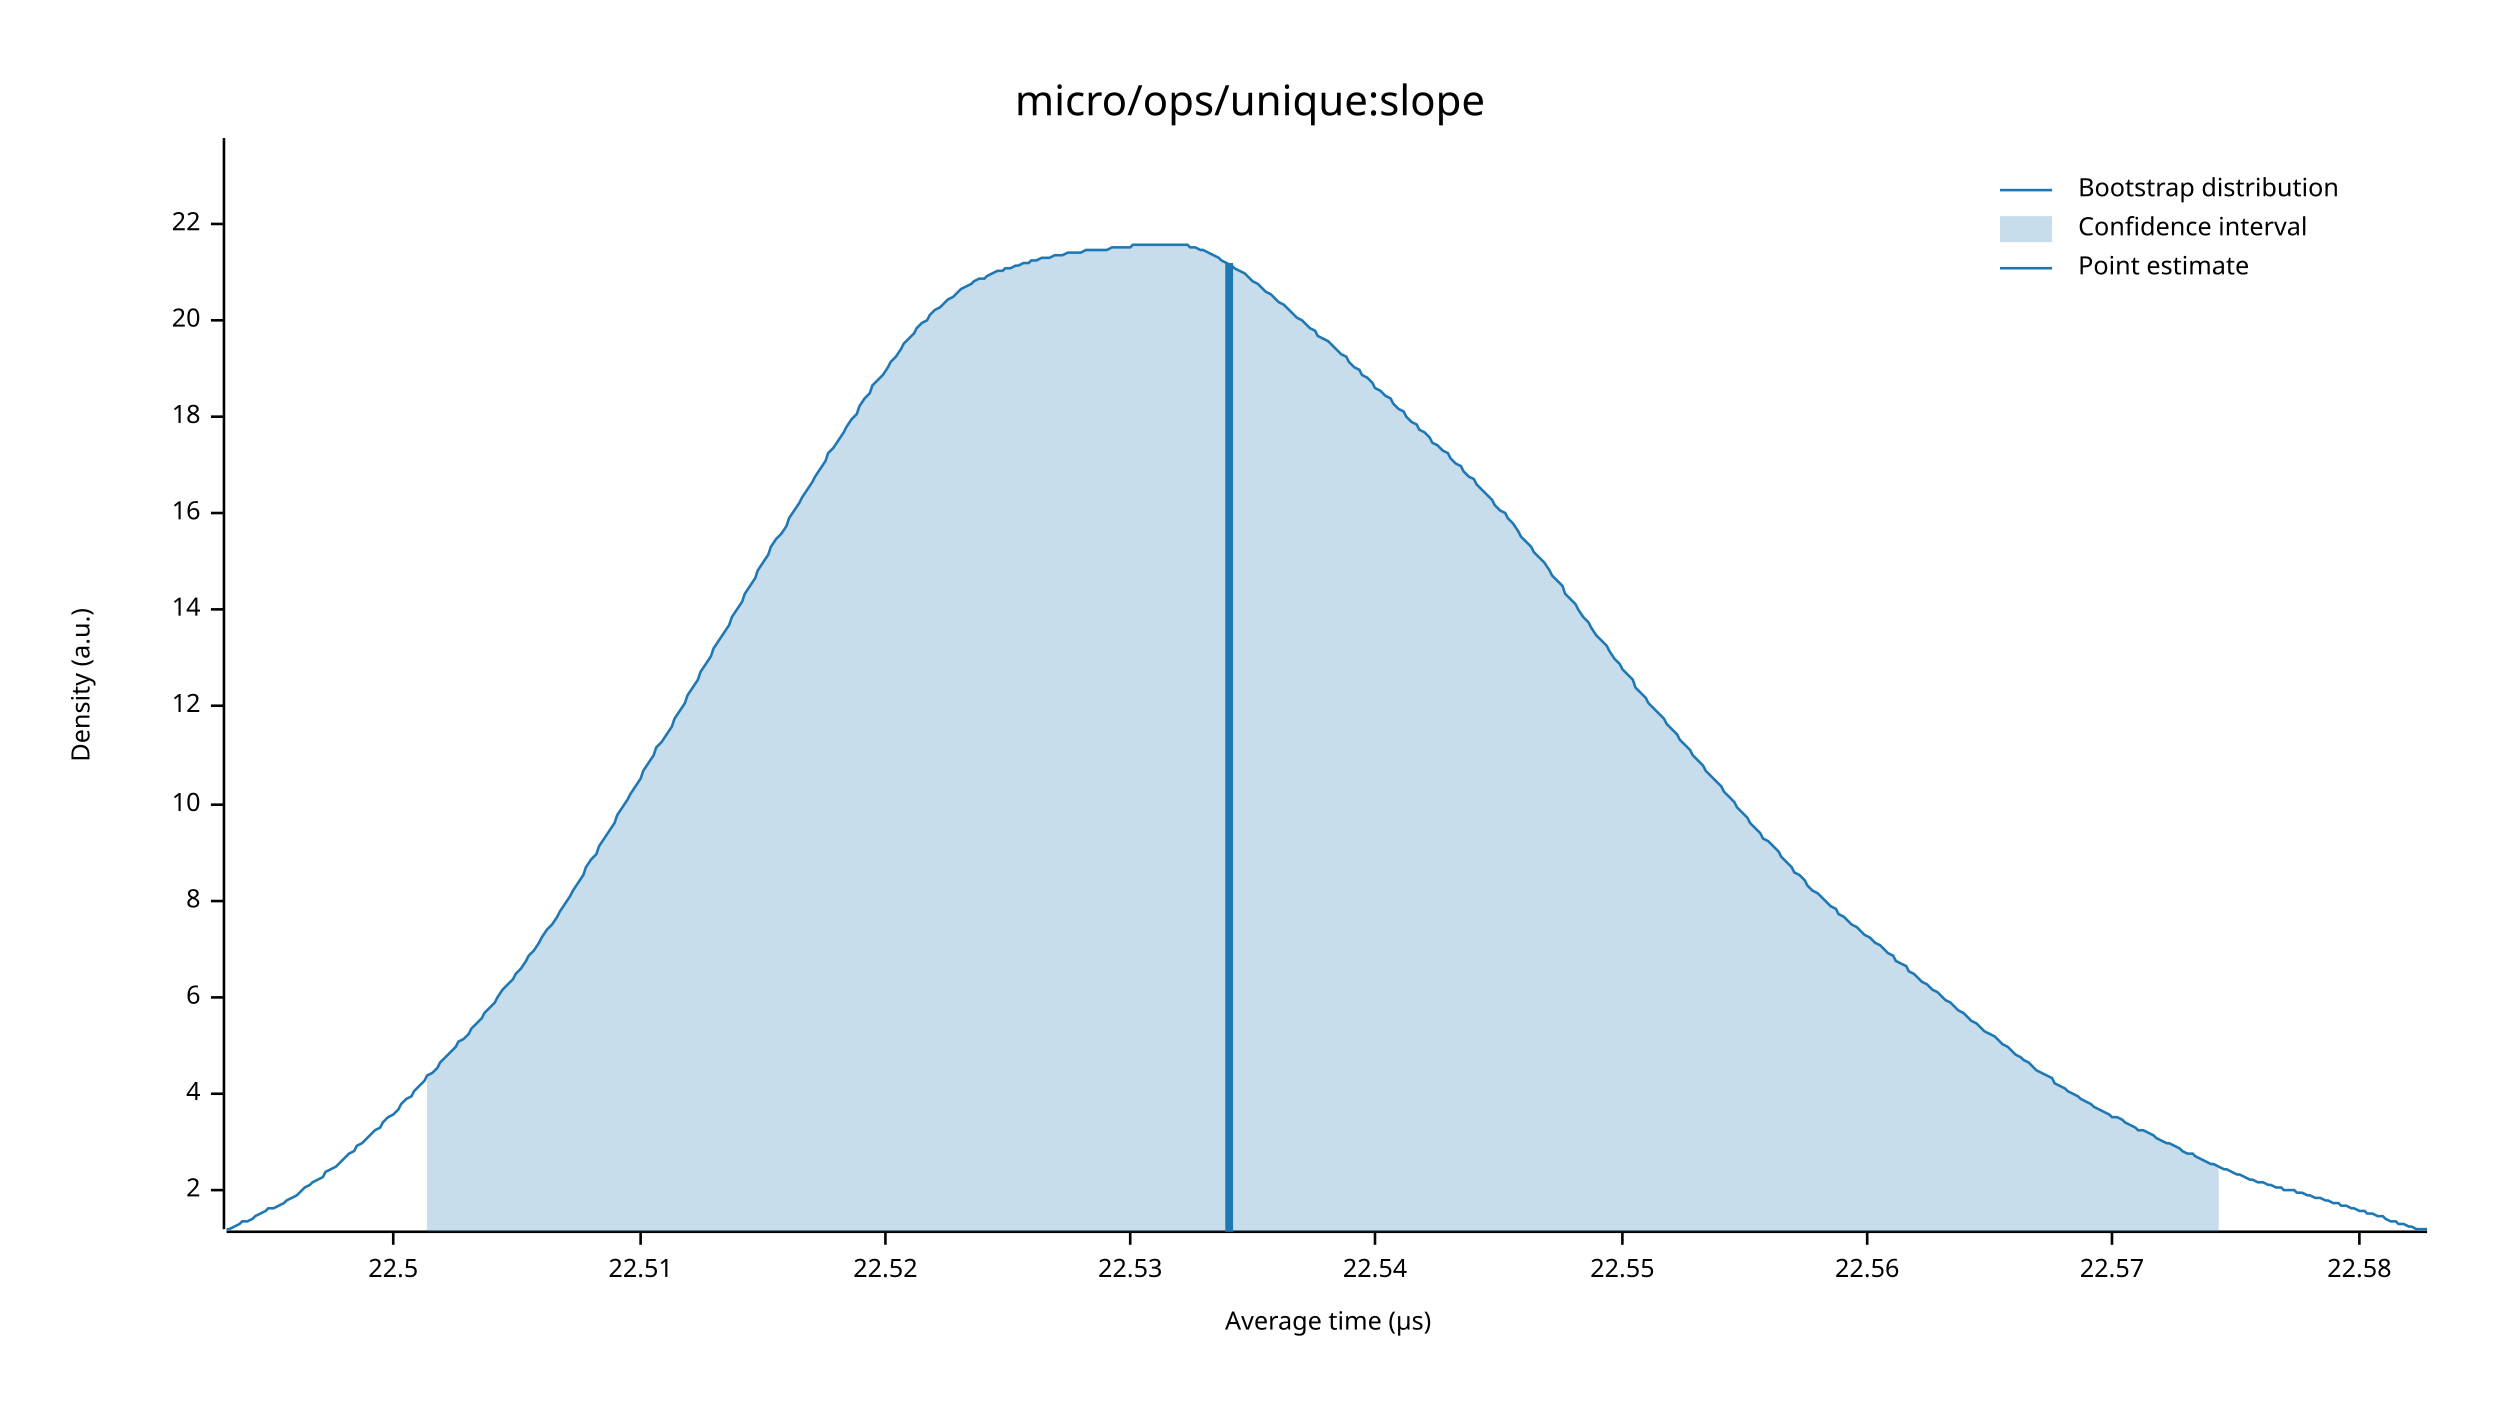
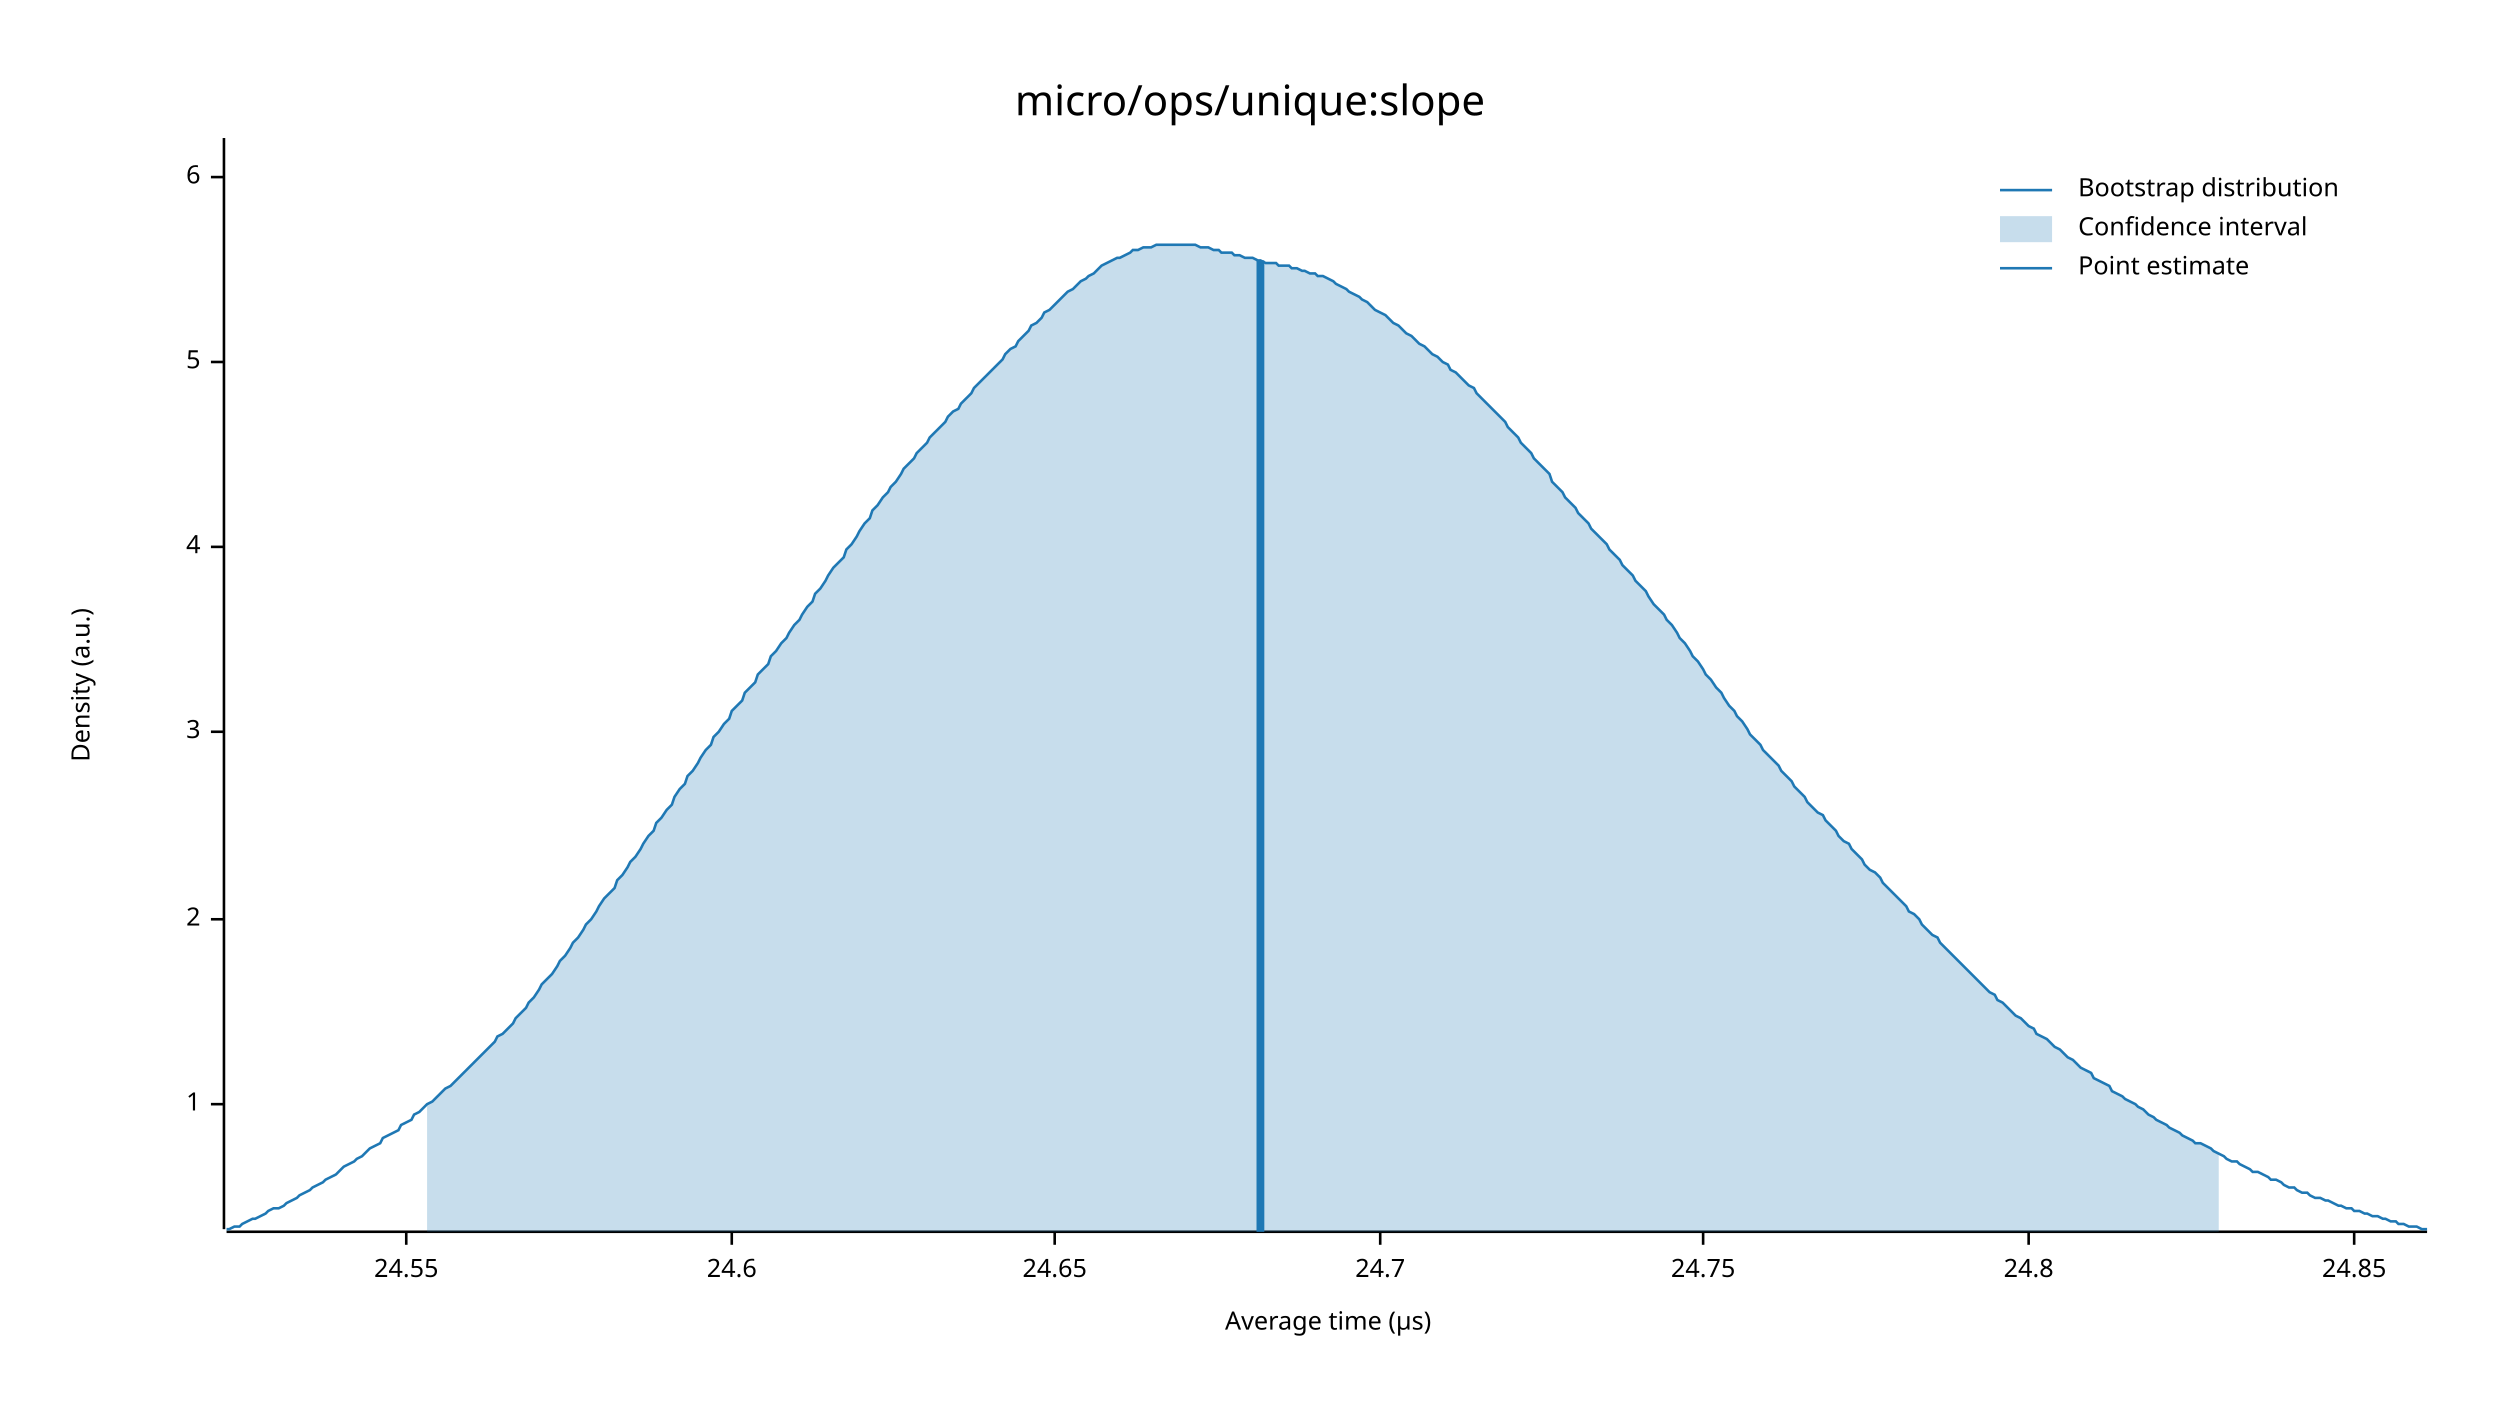
<svg xmlns="http://www.w3.org/2000/svg" width="960" height="540" viewBox="0 0 960 540">
  <text x="480" y="32" dy="0.76em" text-anchor="middle" font-family="sans-serif" font-size="16.129" opacity="1" fill="#000000">
micro/ops/unique:slope
</text>
  <text x="27" y="263" dy="0.76em" text-anchor="middle" font-family="sans-serif" font-size="9.677" opacity="1" fill="#000000" transform="rotate(270, 27, 263)">
Density (a.u.)
</text>
  <text x="510" y="513" dy="-0.5ex" text-anchor="middle" font-family="sans-serif" font-size="9.677" opacity="1" fill="#000000">
Average time (µs)
</text>
  <polyline fill="none" opacity="1" stroke="#000000" stroke-width="1" points="86,53 86,472 " />
-   <text x="77" y="457" dy="0.5ex" text-anchor="end" font-family="sans-serif" font-size="9.677" opacity="1" fill="#000000">
+   <text x="77" y="424" dy="0.5ex" text-anchor="end" font-family="sans-serif" font-size="9.677" opacity="1" fill="#000000">
+ 1
+ </text>
+   <polyline fill="none" opacity="1" stroke="#000000" stroke-width="1" points="81,424 86,424 " />
+   <text x="77" y="353" dy="0.5ex" text-anchor="end" font-family="sans-serif" font-size="9.677" opacity="1" fill="#000000">
2
</text>
-   <polyline fill="none" opacity="1" stroke="#000000" stroke-width="1" points="81,457 86,457 " />
-   <text x="77" y="420" dy="0.5ex" text-anchor="end" font-family="sans-serif" font-size="9.677" opacity="1" fill="#000000">
+   <polyline fill="none" opacity="1" stroke="#000000" stroke-width="1" points="81,353 86,353 " />
+   <text x="77" y="281" dy="0.5ex" text-anchor="end" font-family="sans-serif" font-size="9.677" opacity="1" fill="#000000">
+ 3
+ </text>
+   <polyline fill="none" opacity="1" stroke="#000000" stroke-width="1" points="81,281 86,281 " />
+   <text x="77" y="210" dy="0.5ex" text-anchor="end" font-family="sans-serif" font-size="9.677" opacity="1" fill="#000000">
4
</text>
-   <polyline fill="none" opacity="1" stroke="#000000" stroke-width="1" points="81,420 86,420 " />
-   <text x="77" y="383" dy="0.5ex" text-anchor="end" font-family="sans-serif" font-size="9.677" opacity="1" fill="#000000">
+   <polyline fill="none" opacity="1" stroke="#000000" stroke-width="1" points="81,210 86,210 " />
+   <text x="77" y="139" dy="0.5ex" text-anchor="end" font-family="sans-serif" font-size="9.677" opacity="1" fill="#000000">
+ 5
+ </text>
+   <polyline fill="none" opacity="1" stroke="#000000" stroke-width="1" points="81,139 86,139 " />
+   <text x="77" y="68" dy="0.5ex" text-anchor="end" font-family="sans-serif" font-size="9.677" opacity="1" fill="#000000">
6
</text>
-   <polyline fill="none" opacity="1" stroke="#000000" stroke-width="1" points="81,383 86,383 " />
-   <text x="77" y="346" dy="0.5ex" text-anchor="end" font-family="sans-serif" font-size="9.677" opacity="1" fill="#000000">
- 8
+   <polyline fill="none" opacity="1" stroke="#000000" stroke-width="1" points="81,68 86,68 " />
+   <polyline fill="none" opacity="1" stroke="#000000" stroke-width="1" points="87,473 932,473 " />
+   <text x="156" y="483" dy="0.76em" text-anchor="middle" font-family="sans-serif" font-size="9.677" opacity="1" fill="#000000">
+ 24.55
</text>
-   <polyline fill="none" opacity="1" stroke="#000000" stroke-width="1" points="81,346 86,346 " />
-   <text x="77" y="309" dy="0.5ex" text-anchor="end" font-family="sans-serif" font-size="9.677" opacity="1" fill="#000000">
- 10
+   <polyline fill="none" opacity="1" stroke="#000000" stroke-width="1" points="156,473 156,478 " />
+   <text x="281" y="483" dy="0.76em" text-anchor="middle" font-family="sans-serif" font-size="9.677" opacity="1" fill="#000000">
+ 24.6
</text>
-   <polyline fill="none" opacity="1" stroke="#000000" stroke-width="1" points="81,309 86,309 " />
-   <text x="77" y="271" dy="0.5ex" text-anchor="end" font-family="sans-serif" font-size="9.677" opacity="1" fill="#000000">
- 12
+   <polyline fill="none" opacity="1" stroke="#000000" stroke-width="1" points="281,473 281,478 " />
+   <text x="405" y="483" dy="0.76em" text-anchor="middle" font-family="sans-serif" font-size="9.677" opacity="1" fill="#000000">
+ 24.65
</text>
-   <polyline fill="none" opacity="1" stroke="#000000" stroke-width="1" points="81,271 86,271 " />
-   <text x="77" y="234" dy="0.5ex" text-anchor="end" font-family="sans-serif" font-size="9.677" opacity="1" fill="#000000">
- 14
+   <polyline fill="none" opacity="1" stroke="#000000" stroke-width="1" points="405,473 405,478 " />
+   <text x="530" y="483" dy="0.76em" text-anchor="middle" font-family="sans-serif" font-size="9.677" opacity="1" fill="#000000">
+ 24.7
</text>
-   <polyline fill="none" opacity="1" stroke="#000000" stroke-width="1" points="81,234 86,234 " />
-   <text x="77" y="197" dy="0.5ex" text-anchor="end" font-family="sans-serif" font-size="9.677" opacity="1" fill="#000000">
- 16
+   <polyline fill="none" opacity="1" stroke="#000000" stroke-width="1" points="530,473 530,478 " />
+   <text x="654" y="483" dy="0.76em" text-anchor="middle" font-family="sans-serif" font-size="9.677" opacity="1" fill="#000000">
+ 24.75
</text>
-   <polyline fill="none" opacity="1" stroke="#000000" stroke-width="1" points="81,197 86,197 " />
-   <text x="77" y="160" dy="0.5ex" text-anchor="end" font-family="sans-serif" font-size="9.677" opacity="1" fill="#000000">
- 18
+   <polyline fill="none" opacity="1" stroke="#000000" stroke-width="1" points="654,473 654,478 " />
+   <text x="779" y="483" dy="0.76em" text-anchor="middle" font-family="sans-serif" font-size="9.677" opacity="1" fill="#000000">
+ 24.8
</text>
-   <polyline fill="none" opacity="1" stroke="#000000" stroke-width="1" points="81,160 86,160 " />
-   <text x="77" y="123" dy="0.5ex" text-anchor="end" font-family="sans-serif" font-size="9.677" opacity="1" fill="#000000">
- 20
+   <polyline fill="none" opacity="1" stroke="#000000" stroke-width="1" points="779,473 779,478 " />
+   <text x="904" y="483" dy="0.76em" text-anchor="middle" font-family="sans-serif" font-size="9.677" opacity="1" fill="#000000">
+ 24.85
</text>
-   <polyline fill="none" opacity="1" stroke="#000000" stroke-width="1" points="81,123 86,123 " />
-   <text x="77" y="86" dy="0.5ex" text-anchor="end" font-family="sans-serif" font-size="9.677" opacity="1" fill="#000000">
- 22
- </text>
-   <polyline fill="none" opacity="1" stroke="#000000" stroke-width="1" points="81,86 86,86 " />
-   <polyline fill="none" opacity="1" stroke="#000000" stroke-width="1" points="87,473 932,473 " />
-   <text x="151" y="483" dy="0.76em" text-anchor="middle" font-family="sans-serif" font-size="9.677" opacity="1" fill="#000000">
- 22.5
- </text>
-   <polyline fill="none" opacity="1" stroke="#000000" stroke-width="1" points="151,473 151,478 " />
-   <text x="246" y="483" dy="0.76em" text-anchor="middle" font-family="sans-serif" font-size="9.677" opacity="1" fill="#000000">
- 22.51
- </text>
-   <polyline fill="none" opacity="1" stroke="#000000" stroke-width="1" points="246,473 246,478 " />
-   <text x="340" y="483" dy="0.76em" text-anchor="middle" font-family="sans-serif" font-size="9.677" opacity="1" fill="#000000">
- 22.52
- </text>
-   <polyline fill="none" opacity="1" stroke="#000000" stroke-width="1" points="340,473 340,478 " />
-   <text x="434" y="483" dy="0.76em" text-anchor="middle" font-family="sans-serif" font-size="9.677" opacity="1" fill="#000000">
- 22.53
- </text>
-   <polyline fill="none" opacity="1" stroke="#000000" stroke-width="1" points="434,473 434,478 " />
-   <text x="528" y="483" dy="0.76em" text-anchor="middle" font-family="sans-serif" font-size="9.677" opacity="1" fill="#000000">
- 22.54
- </text>
-   <polyline fill="none" opacity="1" stroke="#000000" stroke-width="1" points="528,473 528,478 " />
-   <text x="623" y="483" dy="0.76em" text-anchor="middle" font-family="sans-serif" font-size="9.677" opacity="1" fill="#000000">
- 22.55
- </text>
-   <polyline fill="none" opacity="1" stroke="#000000" stroke-width="1" points="623,473 623,478 " />
-   <text x="717" y="483" dy="0.76em" text-anchor="middle" font-family="sans-serif" font-size="9.677" opacity="1" fill="#000000">
- 22.56
- </text>
-   <polyline fill="none" opacity="1" stroke="#000000" stroke-width="1" points="717,473 717,478 " />
-   <text x="811" y="483" dy="0.76em" text-anchor="middle" font-family="sans-serif" font-size="9.677" opacity="1" fill="#000000">
- 22.57
- </text>
-   <polyline fill="none" opacity="1" stroke="#000000" stroke-width="1" points="811,473 811,478 " />
-   <text x="906" y="483" dy="0.76em" text-anchor="middle" font-family="sans-serif" font-size="9.677" opacity="1" fill="#000000">
- 22.58
- </text>
-   <polyline fill="none" opacity="1" stroke="#000000" stroke-width="1" points="906,473 906,478 " />
-   <polyline fill="none" opacity="1" stroke="#1F78B4" stroke-width="1" points="87,472 88,472 90,471 92,470 93,469 95,469 97,468 98,467 100,466 102,465 103,464 105,464 107,463 109,462 110,461 112,460 114,459 115,458 117,456 119,455 120,454 122,453 124,452 125,450 127,449 129,448 131,446 132,445 134,443 136,442 137,440 139,439 141,437 142,436 144,434 146,433 147,431 149,429 151,428 153,426 154,424 156,422 158,421 159,419 161,417 163,415 164,413 166,412 168,410 169,408 171,406 173,404 175,402 176,400 178,399 180,397 181,395 183,393 185,391 186,389 188,387 190,385 191,383 193,380 195,378 197,376 198,374 200,372 202,369 203,367 205,365 207,362 208,360 210,357 212,355 214,352 215,350 217,347 219,344 220,342 222,339 224,336 225,333 227,330 229,328 230,325 232,322 234,319 236,316 237,313 239,310 241,307 242,305 244,302 246,299 247,296 249,293 251,290 252,287 254,285 256,282 258,279 259,276 261,273 263,270 264,267 266,264 268,261 269,258 271,255 273,252 274,249 276,246 278,243 280,240 281,237 283,234 285,231 286,228 288,225 290,222 291,219 293,216 295,213 296,210 298,207 300,205 302,202 303,199 305,196 307,193 308,191 310,188 312,185 313,183 315,180 317,177 318,174 320,172 322,169 324,166 325,164 327,161 329,159 330,156 332,153 334,151 335,148 337,146 339,144 341,141 342,139 344,137 346,134 347,132 349,130 351,128 352,126 354,124 356,123 357,121 359,119 361,118 363,116 364,115 366,114 368,112 369,111 371,110 373,109 374,108 376,107 378,107 379,106 381,105 383,104 385,104 386,103 388,103 390,102 391,102 393,101 395,101 396,100 398,100 400,99 401,99 403,99 405,98 407,98 408,98 410,97 412,97 413,97 415,97 417,96 418,96 420,96 422,96 423,96 425,96 427,95 429,95 430,95 432,95 434,95 435,94 437,94 439,94 440,94 442,94 444,94 445,94 447,94 449,94 451,94 452,94 454,94 456,94 457,95 459,95 461,96 462,96 464,97 466,98 468,99 469,100 471,101 473,102 474,103 476,104 478,105 479,106 481,108 483,109 484,110 486,112 488,113 490,115 491,116 493,117 495,119 496,120 498,122 500,123 501,124 503,126 505,127 506,129 508,130 510,131 512,133 513,134 515,136 517,137 518,139 520,141 522,142 523,144 525,145 527,147 528,149 530,150 532,152 534,153 535,155 537,157 539,158 540,160 542,162 544,163 545,165 547,166 549,168 550,170 552,171 554,173 556,174 557,176 559,178 561,179 562,181 564,183 566,184 567,186 569,188 571,190 573,192 574,194 576,196 578,197 579,199 581,201 583,204 584,206 586,208 588,210 589,212 591,214 593,216 595,219 596,221 598,223 600,225 601,228 603,230 605,232 606,234 608,237 610,239 611,241 613,244 615,246 617,248 618,250 620,253 622,255 623,257 625,259 627,261 628,264 630,266 632,268 633,270 635,272 637,274 639,276 640,278 642,280 644,282 645,284 647,286 649,288 650,290 652,292 654,294 655,296 657,298 659,300 661,302 662,304 664,306 666,308 667,310 669,312 671,314 672,316 674,318 676,320 677,322 679,323 681,325 683,327 684,329 686,331 688,333 689,335 691,336 693,338 694,340 696,342 698,343 700,345 701,346 703,348 705,349 706,351 708,352 710,354 711,355 713,356 715,358 716,359 718,360 720,362 722,363 723,364 725,366 727,367 728,369 730,370 732,371 733,373 735,374 737,376 738,377 740,378 742,380 744,381 745,382 747,384 749,385 750,386 752,388 754,389 755,390 757,392 759,393 760,394 762,396 764,397 766,398 767,399 769,401 771,402 772,403 774,405 776,406 777,407 779,408 781,410 782,411 784,412 786,413 788,414 789,416 791,417 793,418 794,419 796,420 798,421 799,422 801,423 803,424 804,425 806,426 808,427 810,428 811,429 813,429 815,430 816,431 818,432 820,433 821,434 823,434 825,435 827,436 828,437 830,438 832,439 833,439 835,440 837,441 838,442 840,443 842,443 843,444 845,445 847,446 849,447 850,447 852,448 854,449 855,449 857,450 859,451 860,451 862,452 864,453 865,453 867,454 869,454 871,455 872,455 874,456 876,456 877,457 879,457 881,457 882,458 884,458 886,459 887,459 889,460 891,460 893,461 894,461 896,462 898,462 899,463 901,463 903,464 904,464 906,465 908,465 909,466 911,466 913,467 915,467 916,468 918,469 920,469 921,470 923,470 925,471 926,471 928,472 930,472 932,472 " />
-   <polygon opacity="0.25" fill="#1F78B4" points="164,413 166,412 168,410 169,408 171,406 173,404 175,402 176,400 178,399 180,397 181,395 183,393 185,391 186,389 188,387 190,385 191,383 193,380 195,378 197,376 198,374 200,372 202,369 203,367 205,365 207,362 208,360 210,357 212,355 214,352 215,350 217,347 219,344 220,342 222,339 224,336 225,333 227,330 229,328 230,325 232,322 234,319 236,316 237,313 239,310 241,307 242,305 244,302 246,299 247,296 249,293 251,290 252,287 254,285 256,282 258,279 259,276 261,273 263,270 264,267 266,264 268,261 269,258 271,255 273,252 274,249 276,246 278,243 280,240 281,237 283,234 285,231 286,228 288,225 290,222 291,219 293,216 295,213 296,210 298,207 300,205 302,202 303,199 305,196 307,193 308,191 310,188 312,185 313,183 315,180 317,177 318,174 320,172 322,169 324,166 325,164 327,161 329,159 330,156 332,153 334,151 335,148 337,146 339,144 341,141 342,139 344,137 346,134 347,132 349,130 351,128 352,126 354,124 356,123 357,121 359,119 361,118 363,116 364,115 366,114 368,112 369,111 371,110 373,109 374,108 376,107 378,107 379,106 381,105 383,104 385,104 386,103 388,103 390,102 391,102 393,101 395,101 396,100 398,100 400,99 401,99 403,99 405,98 407,98 408,98 410,97 412,97 413,97 415,97 417,96 418,96 420,96 422,96 423,96 425,96 427,95 429,95 430,95 432,95 434,95 435,94 437,94 439,94 440,94 442,94 444,94 445,94 447,94 449,94 451,94 452,94 454,94 456,94 457,95 459,95 461,96 462,96 464,97 466,98 468,99 469,100 471,101 473,102 474,103 476,104 478,105 479,106 481,108 483,109 484,110 486,112 488,113 490,115 491,116 493,117 495,119 496,120 498,122 500,123 501,124 503,126 505,127 506,129 508,130 510,131 512,133 513,134 515,136 517,137 518,139 520,141 522,142 523,144 525,145 527,147 528,149 530,150 532,152 534,153 535,155 537,157 539,158 540,160 542,162 544,163 545,165 547,166 549,168 550,170 552,171 554,173 556,174 557,176 559,178 561,179 562,181 564,183 566,184 567,186 569,188 571,190 573,192 574,194 576,196 578,197 579,199 581,201 583,204 584,206 586,208 588,210 589,212 591,214 593,216 595,219 596,221 598,223 600,225 601,228 603,230 605,232 606,234 608,237 610,239 611,241 613,244 615,246 617,248 618,250 620,253 622,255 623,257 625,259 627,261 628,264 630,266 632,268 633,270 635,272 637,274 639,276 640,278 642,280 644,282 645,284 647,286 649,288 650,290 652,292 654,294 655,296 657,298 659,300 661,302 662,304 664,306 666,308 667,310 669,312 671,314 672,316 674,318 676,320 677,322 679,323 681,325 683,327 684,329 686,331 688,333 689,335 691,336 693,338 694,340 696,342 698,343 700,345 701,346 703,348 705,349 706,351 708,352 710,354 711,355 713,356 715,358 716,359 718,360 720,362 722,363 723,364 725,366 727,367 728,369 730,370 732,371 733,373 735,374 737,376 738,377 740,378 742,380 744,381 745,382 747,384 749,385 750,386 752,388 754,389 755,390 757,392 759,393 760,394 762,396 764,397 766,398 767,399 769,401 771,402 772,403 774,405 776,406 777,407 779,408 781,410 782,411 784,412 786,413 788,414 789,416 791,417 793,418 794,419 796,420 798,421 799,422 801,423 803,424 804,425 806,426 808,427 810,428 811,429 813,429 815,430 816,431 818,432 820,433 821,434 823,434 825,435 827,436 828,437 830,438 832,439 833,439 835,440 837,441 838,442 840,443 842,443 843,444 845,445 847,446 849,447 850,447 852,448 852,473 164,473 " />
-   <polyline fill="none" opacity="1" stroke="#1F78B4" stroke-width="3" points="472,473 472,101 " />
+   <polyline fill="none" opacity="1" stroke="#000000" stroke-width="1" points="904,473 904,478 " />
+   <polyline fill="none" opacity="1" stroke="#1F78B4" stroke-width="1" points="87,472 88,472 90,471 92,471 93,470 95,469 97,468 98,468 100,467 102,466 103,465 105,464 107,464 109,463 110,462 112,461 114,460 115,459 117,458 119,457 120,456 122,455 124,454 125,453 127,452 129,451 131,449 132,448 134,447 136,446 137,445 139,444 141,442 142,441 144,440 146,439 147,437 149,436 151,435 153,434 154,432 156,431 158,430 159,428 161,427 163,425 164,424 166,423 168,421 169,420 171,418 173,417 175,415 176,414 178,412 180,410 181,409 183,407 185,405 186,404 188,402 190,400 191,398 193,397 195,395 197,393 198,391 200,389 202,387 203,385 205,383 207,380 208,378 210,376 212,374 214,371 215,369 217,367 219,364 220,362 222,360 224,357 225,355 227,353 229,350 230,348 232,345 234,343 236,341 237,338 239,336 241,333 242,331 244,329 246,326 247,324 249,321 251,319 252,316 254,314 256,311 258,309 259,306 261,303 263,301 264,298 266,296 268,293 269,291 271,288 273,286 274,283 276,281 278,278 280,276 281,273 283,271 285,269 286,266 288,264 290,262 291,259 293,257 295,255 296,252 298,250 300,247 302,245 303,243 305,240 307,238 308,236 310,233 312,231 313,228 315,226 317,223 318,221 320,218 322,216 324,214 325,211 327,209 329,206 330,204 332,201 334,199 335,196 337,194 339,191 341,189 342,187 344,185 346,182 347,180 349,178 351,176 352,174 354,172 356,170 357,168 359,166 361,164 363,162 364,160 366,158 368,157 369,155 371,153 373,151 374,149 376,147 378,145 379,144 381,142 383,140 385,138 386,136 388,134 390,133 391,131 393,129 395,127 396,125 398,124 400,122 401,120 403,119 405,117 407,115 408,114 410,112 412,111 413,110 415,108 417,107 418,106 420,105 422,103 423,102 425,101 427,100 429,99 430,99 432,98 434,97 435,96 437,96 439,95 440,95 442,95 444,94 445,94 447,94 449,94 451,94 452,94 454,94 456,94 457,94 459,94 461,95 462,95 464,95 466,96 468,96 469,97 471,97 473,97 474,98 476,98 478,99 479,99 481,99 483,100 484,100 486,101 488,101 490,101 491,102 493,102 495,102 496,103 498,103 500,104 501,104 503,105 505,105 506,106 508,106 510,107 512,108 513,109 515,110 517,111 518,112 520,113 522,114 523,115 525,116 527,118 528,119 530,120 532,121 534,123 535,124 537,125 539,127 540,128 542,129 544,131 545,132 547,133 549,135 550,136 552,137 554,139 556,140 557,142 559,143 561,145 562,146 564,148 566,149 567,151 569,153 571,155 573,157 574,158 576,160 578,162 579,164 581,166 583,168 584,170 586,172 588,174 589,176 591,178 593,180 595,182 596,185 598,187 600,189 601,191 603,193 605,195 606,197 608,199 610,201 611,203 613,205 615,207 617,209 618,211 620,213 622,215 623,217 625,219 627,221 628,223 630,225 632,227 633,229 635,232 637,234 639,236 640,238 642,240 644,243 645,245 647,247 649,250 650,252 652,254 654,257 655,259 657,261 659,264 661,266 662,268 664,271 666,273 667,275 669,277 671,280 672,282 674,284 676,286 677,288 679,290 681,292 683,294 684,296 686,298 688,300 689,302 691,304 693,306 694,308 696,310 698,312 700,313 701,315 703,317 705,319 706,321 708,323 710,324 711,326 713,328 715,330 716,332 718,334 720,335 722,337 723,339 725,341 727,343 728,344 730,346 732,348 733,350 735,351 737,353 738,355 740,357 742,359 744,360 745,362 747,364 749,366 750,367 752,369 754,371 755,372 757,374 759,376 760,377 762,379 764,381 766,382 767,384 769,385 771,387 772,388 774,390 776,391 777,392 779,394 781,395 782,397 784,398 786,399 788,401 789,402 791,403 793,405 794,406 796,407 798,409 799,410 801,411 803,412 804,414 806,415 808,416 810,417 811,419 813,420 815,421 816,422 818,423 820,424 821,425 823,426 825,428 827,429 828,430 830,431 832,432 833,433 835,434 837,435 838,436 840,437 842,438 843,439 845,439 847,440 849,441 850,442 852,443 854,444 855,445 857,446 859,446 860,447 862,448 864,449 865,450 867,450 869,451 871,452 872,453 874,453 876,454 877,455 879,456 881,456 882,457 884,458 886,458 887,459 889,460 891,460 893,461 894,461 896,462 898,463 899,463 901,464 903,464 904,465 906,465 908,466 909,466 911,467 913,467 915,468 916,468 918,469 920,469 921,470 923,470 925,471 926,471 928,471 930,472 932,472 " />
+   <polygon opacity="0.25" fill="#1F78B4" points="164,424 166,423 168,421 169,420 171,418 173,417 175,415 176,414 178,412 180,410 181,409 183,407 185,405 186,404 188,402 190,400 191,398 193,397 195,395 197,393 198,391 200,389 202,387 203,385 205,383 207,380 208,378 210,376 212,374 214,371 215,369 217,367 219,364 220,362 222,360 224,357 225,355 227,353 229,350 230,348 232,345 234,343 236,341 237,338 239,336 241,333 242,331 244,329 246,326 247,324 249,321 251,319 252,316 254,314 256,311 258,309 259,306 261,303 263,301 264,298 266,296 268,293 269,291 271,288 273,286 274,283 276,281 278,278 280,276 281,273 283,271 285,269 286,266 288,264 290,262 291,259 293,257 295,255 296,252 298,250 300,247 302,245 303,243 305,240 307,238 308,236 310,233 312,231 313,228 315,226 317,223 318,221 320,218 322,216 324,214 325,211 327,209 329,206 330,204 332,201 334,199 335,196 337,194 339,191 341,189 342,187 344,185 346,182 347,180 349,178 351,176 352,174 354,172 356,170 357,168 359,166 361,164 363,162 364,160 366,158 368,157 369,155 371,153 373,151 374,149 376,147 378,145 379,144 381,142 383,140 385,138 386,136 388,134 390,133 391,131 393,129 395,127 396,125 398,124 400,122 401,120 403,119 405,117 407,115 408,114 410,112 412,111 413,110 415,108 417,107 418,106 420,105 422,103 423,102 425,101 427,100 429,99 430,99 432,98 434,97 435,96 437,96 439,95 440,95 442,95 444,94 445,94 447,94 449,94 451,94 452,94 454,94 456,94 457,94 459,94 461,95 462,95 464,95 466,96 468,96 469,97 471,97 473,97 474,98 476,98 478,99 479,99 481,99 483,100 484,100 486,101 488,101 490,101 491,102 493,102 495,102 496,103 498,103 500,104 501,104 503,105 505,105 506,106 508,106 510,107 512,108 513,109 515,110 517,111 518,112 520,113 522,114 523,115 525,116 527,118 528,119 530,120 532,121 534,123 535,124 537,125 539,127 540,128 542,129 544,131 545,132 547,133 549,135 550,136 552,137 554,139 556,140 557,142 559,143 561,145 562,146 564,148 566,149 567,151 569,153 571,155 573,157 574,158 576,160 578,162 579,164 581,166 583,168 584,170 586,172 588,174 589,176 591,178 593,180 595,182 596,185 598,187 600,189 601,191 603,193 605,195 606,197 608,199 610,201 611,203 613,205 615,207 617,209 618,211 620,213 622,215 623,217 625,219 627,221 628,223 630,225 632,227 633,229 635,232 637,234 639,236 640,238 642,240 644,243 645,245 647,247 649,250 650,252 652,254 654,257 655,259 657,261 659,264 661,266 662,268 664,271 666,273 667,275 669,277 671,280 672,282 674,284 676,286 677,288 679,290 681,292 683,294 684,296 686,298 688,300 689,302 691,304 693,306 694,308 696,310 698,312 700,313 701,315 703,317 705,319 706,321 708,323 710,324 711,326 713,328 715,330 716,332 718,334 720,335 722,337 723,339 725,341 727,343 728,344 730,346 732,348 733,350 735,351 737,353 738,355 740,357 742,359 744,360 745,362 747,364 749,366 750,367 752,369 754,371 755,372 757,374 759,376 760,377 762,379 764,381 766,382 767,384 769,385 771,387 772,388 774,390 776,391 777,392 779,394 781,395 782,397 784,398 786,399 788,401 789,402 791,403 793,405 794,406 796,407 798,409 799,410 801,411 803,412 804,414 806,415 808,416 810,417 811,419 813,420 815,421 816,422 818,423 820,424 821,425 823,426 825,428 827,429 828,430 830,431 832,432 833,433 835,434 837,435 838,436 840,437 842,438 843,439 845,439 847,440 849,441 850,442 852,443 852,473 164,473 " />
+   <polyline fill="none" opacity="1" stroke="#1F78B4" stroke-width="3" points="484,473 484,100 " />
  <text x="798" y="68" dy="0.76em" text-anchor="start" font-family="sans-serif" font-size="9.677" opacity="1" fill="#000000">
Bootstrap distribution
</text>
  <text x="798" y="83" dy="0.76em" text-anchor="start" font-family="sans-serif" font-size="9.677" opacity="1" fill="#000000">
Confidence interval
</text>
  <text x="798" y="98" dy="0.76em" text-anchor="start" font-family="sans-serif" font-size="9.677" opacity="1" fill="#000000">
Point estimate
</text>
  <polyline fill="none" opacity="1" stroke="#1F78B4" stroke-width="1" points="768,73 788,73 " />
  <rect x="768" y="83" width="20" height="10" opacity="0.25" fill="#1F78B4" stroke="none" />
  <polyline fill="none" opacity="1" stroke="#1F78B4" stroke-width="1" points="768,103 788,103 " />
</svg>
